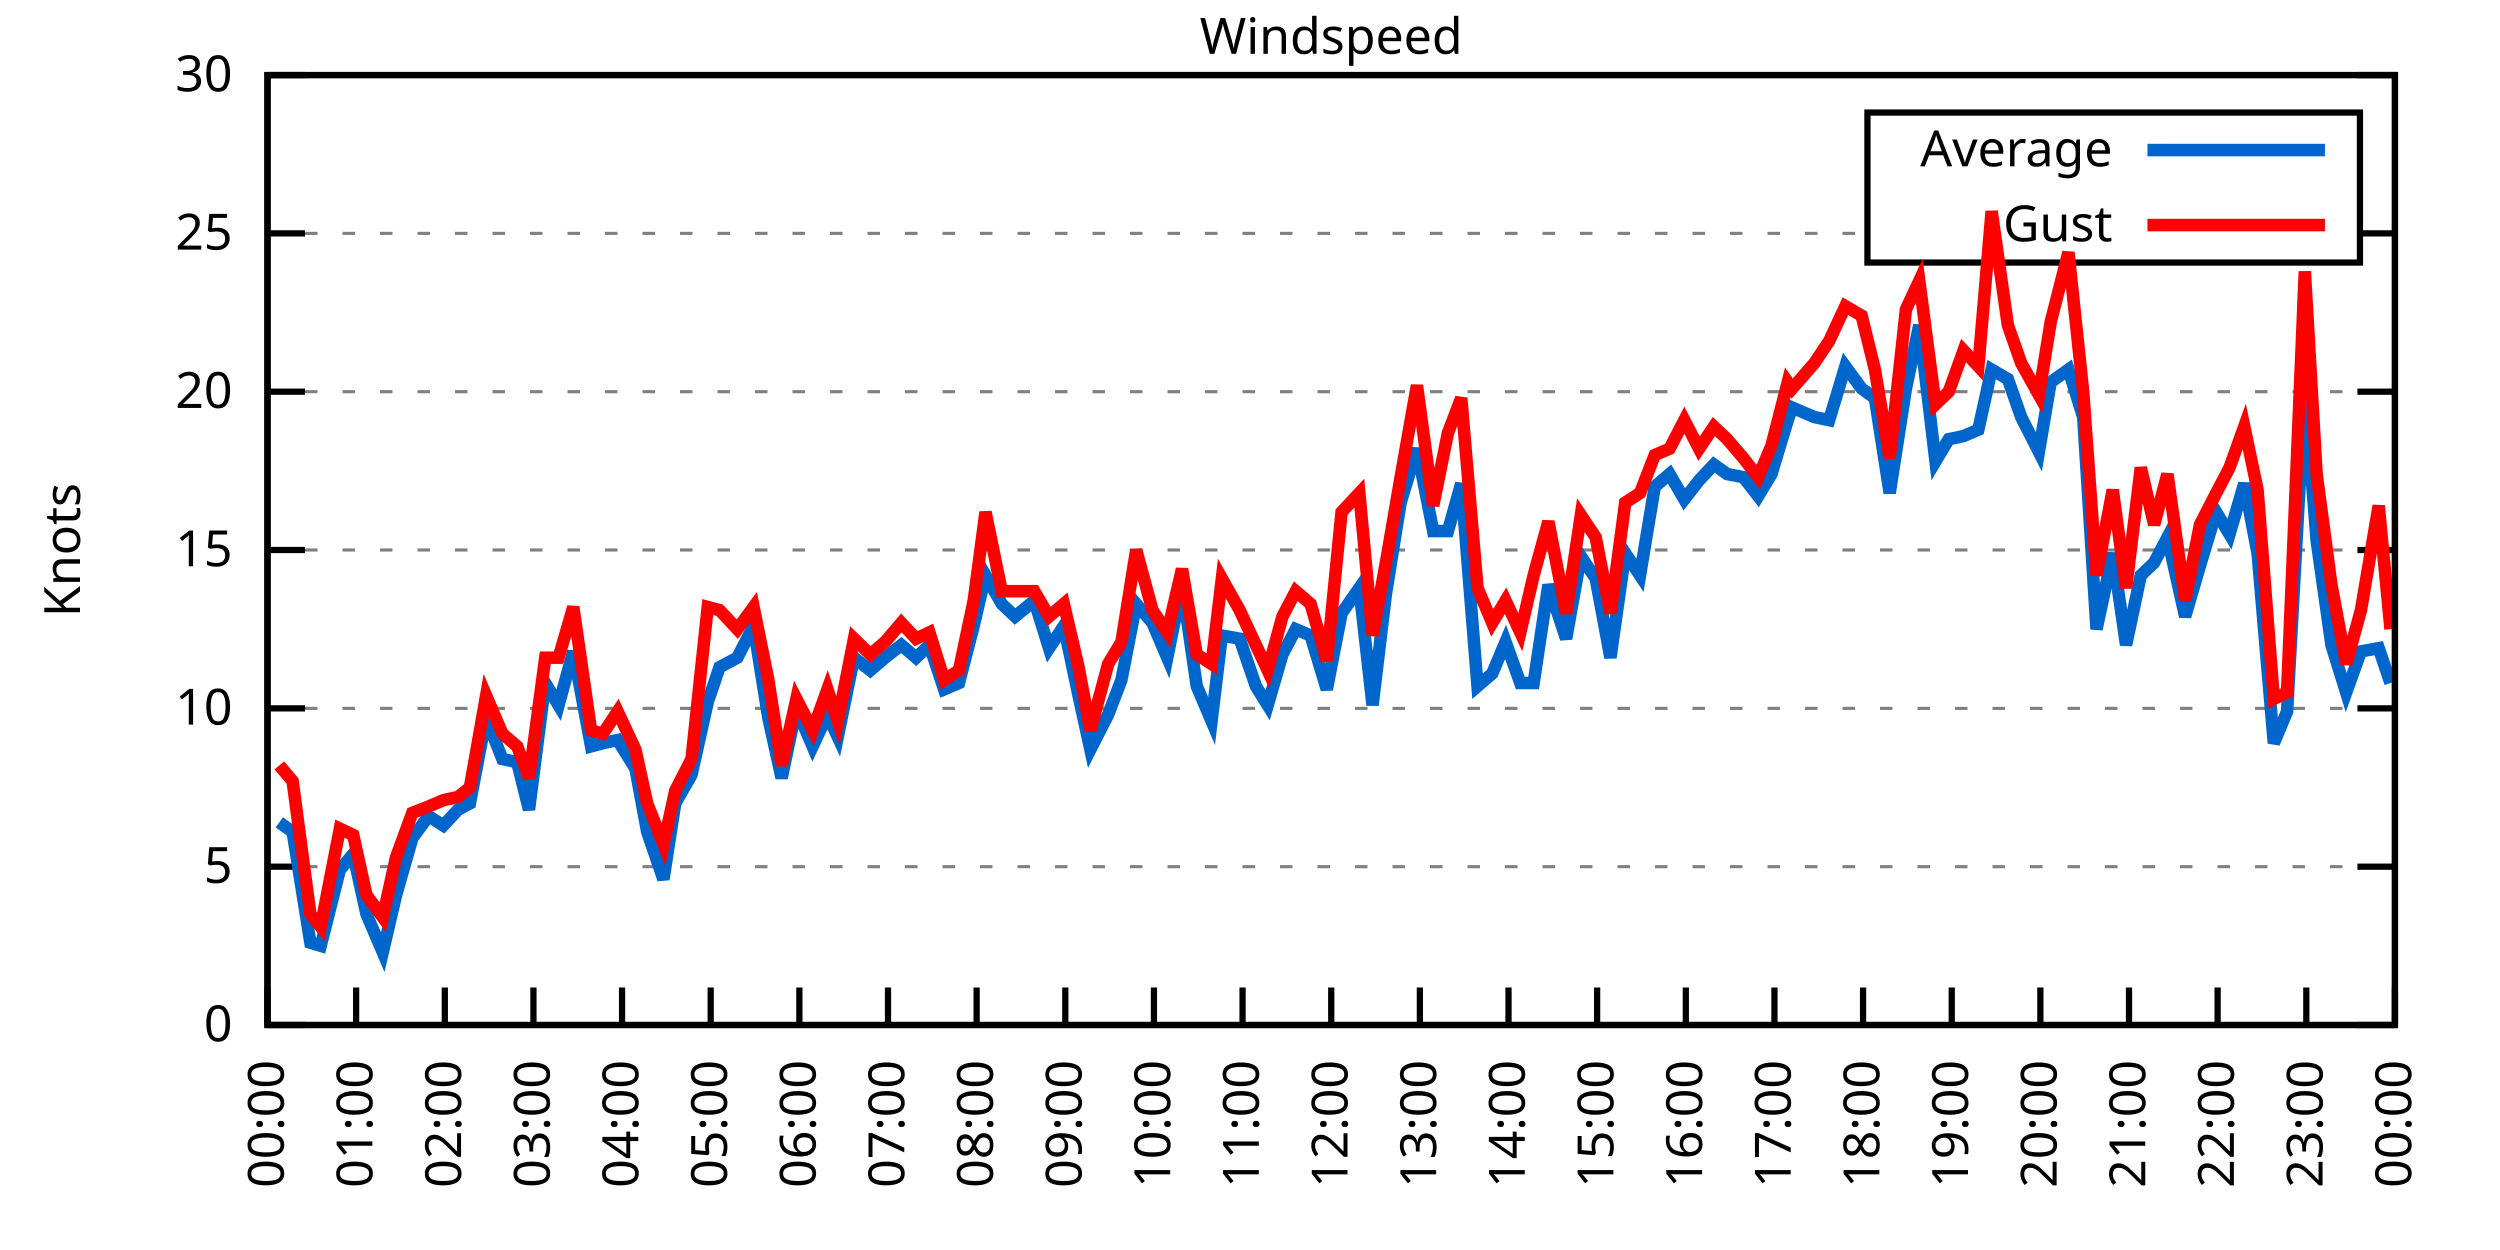
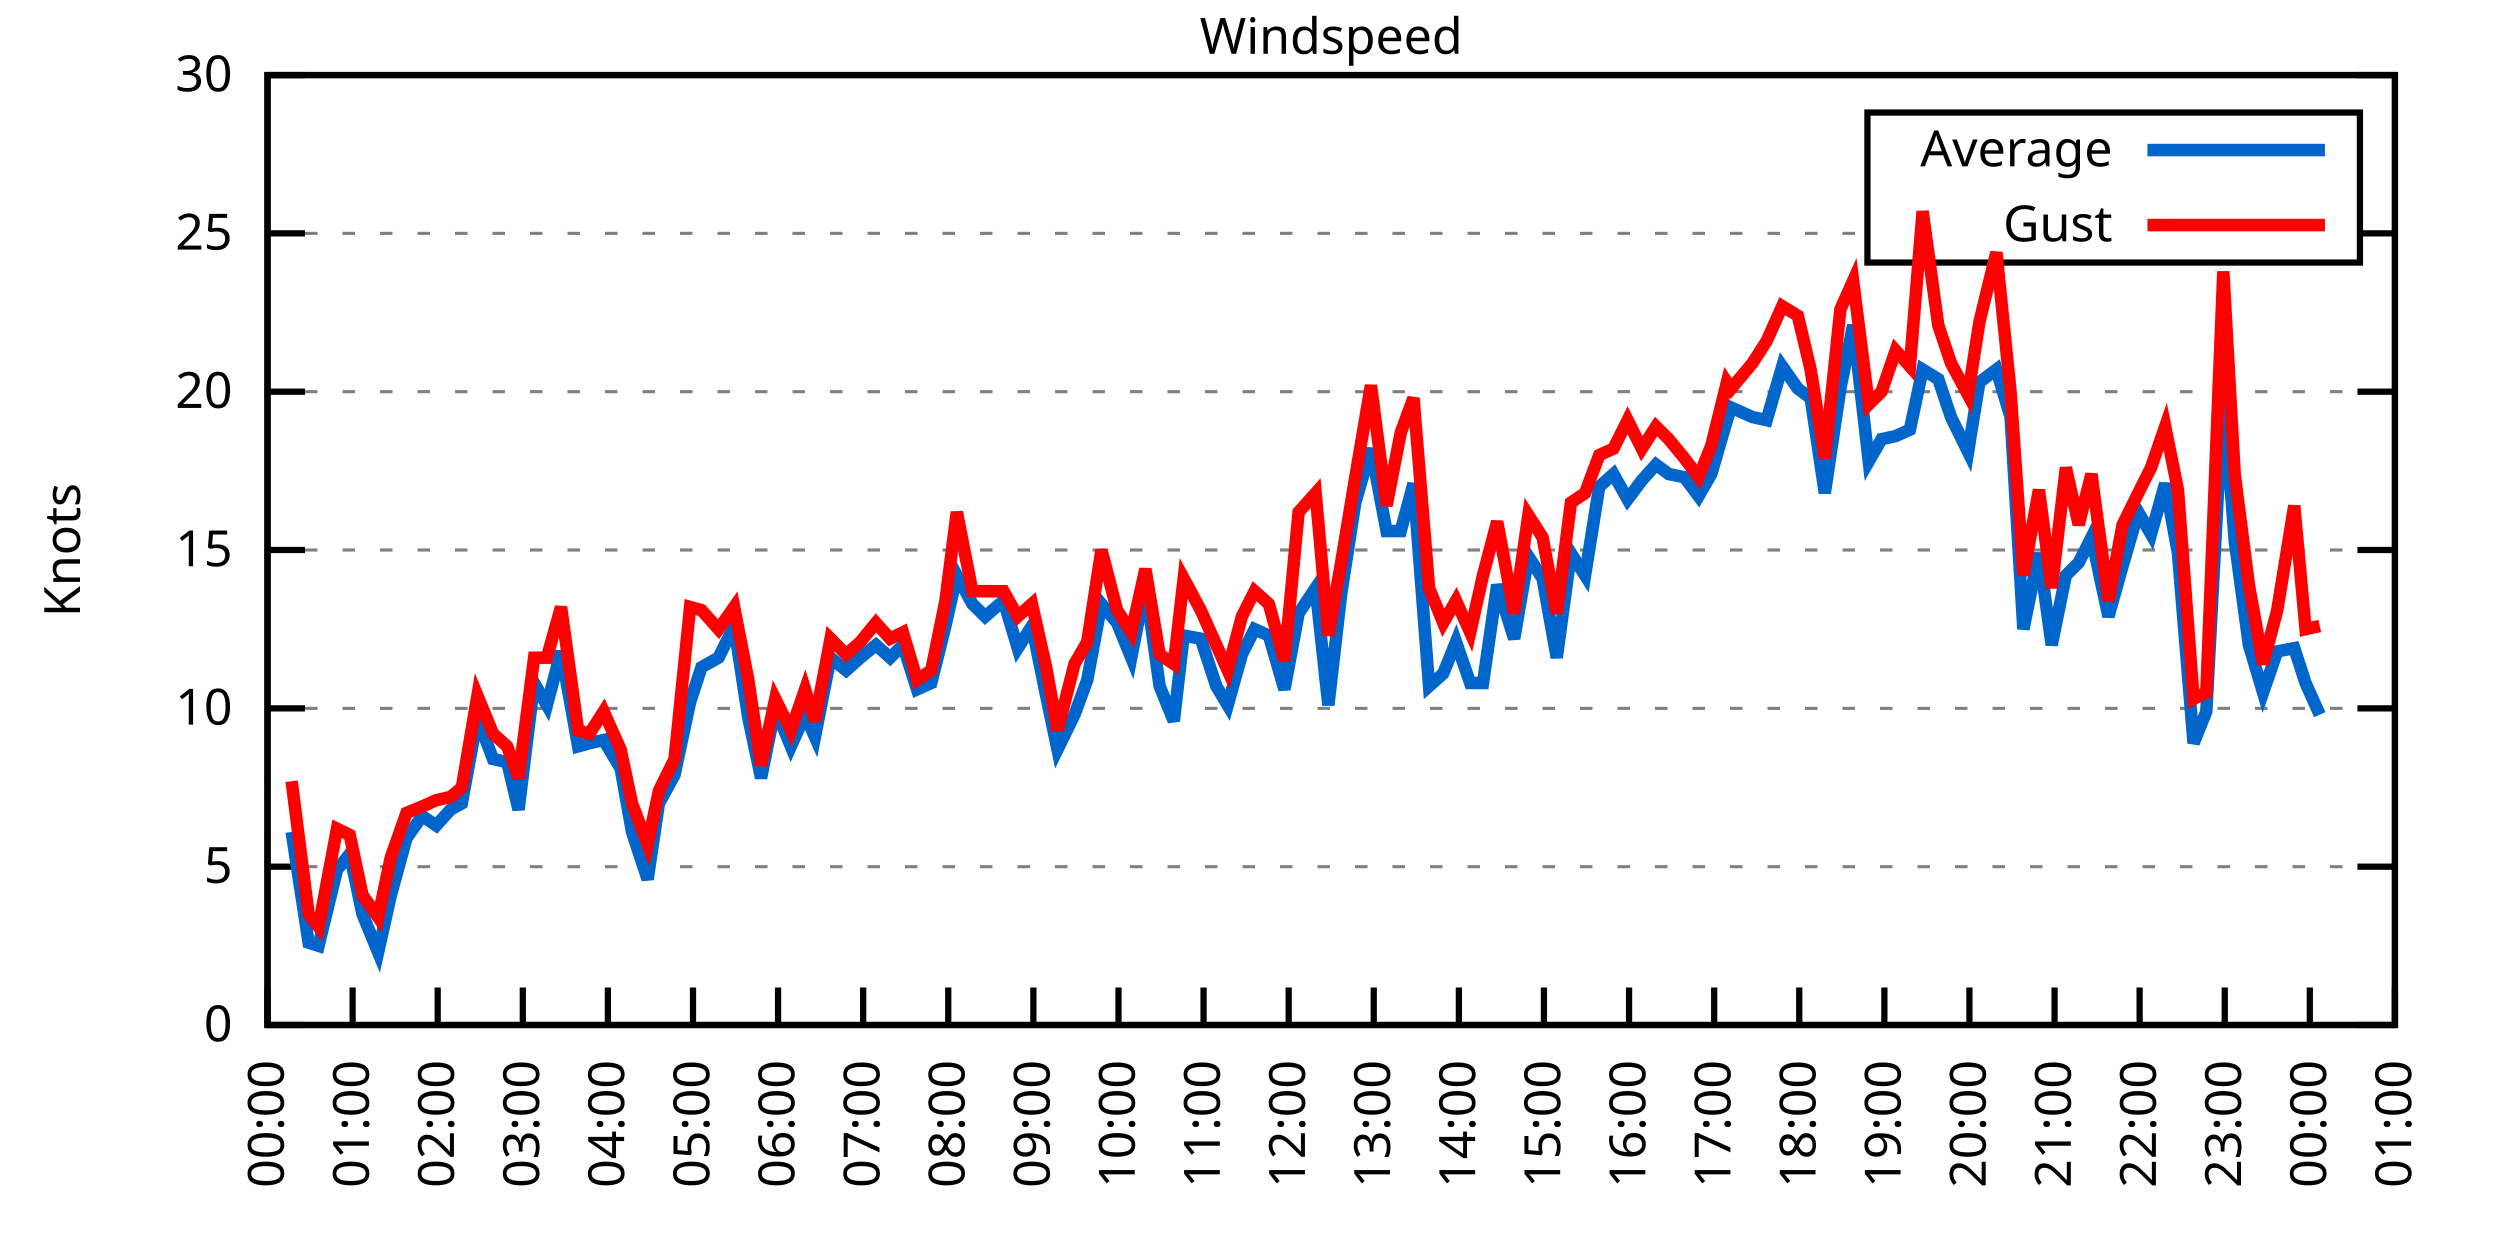
<svg xmlns="http://www.w3.org/2000/svg" xmlns:xlink="http://www.w3.org/1999/xlink" width="400" height="200" viewBox="0 0 400 200">
  <g id="gnuplot_canvas">
    <rect x="0" y="0" width="400" height="200" fill="none" />
    <defs>
      <circle id="gpDot" r="0.5" stroke-width="0.5" stroke="currentColor" />
      <path id="gpPt0" stroke-width="0.333" stroke="currentColor" d="M-1,0 h2 M0,-1 v2" />
      <path id="gpPt1" stroke-width="0.333" stroke="currentColor" d="M-1,-1 L1,1 M1,-1 L-1,1" />
      <path id="gpPt2" stroke-width="0.333" stroke="currentColor" d="M-1,0 L1,0 M0,-1 L0,1 M-1,-1 L1,1 M-1,1 L1,-1" />
      <rect id="gpPt3" stroke-width="0.333" stroke="currentColor" x="-1" y="-1" width="2" height="2" />
      <rect id="gpPt4" stroke-width="0.333" stroke="currentColor" fill="currentColor" x="-1" y="-1" width="2" height="2" />
      <circle id="gpPt5" stroke-width="0.333" stroke="currentColor" cx="0" cy="0" r="1" />
      <use xlink:href="#gpPt5" id="gpPt6" fill="currentColor" stroke="none" />
      <path id="gpPt7" stroke-width="0.333" stroke="currentColor" d="M0,-1.33 L-1.33,0.67 L1.33,0.67 z" />
      <use xlink:href="#gpPt7" id="gpPt8" fill="currentColor" stroke="none" />
      <use xlink:href="#gpPt7" id="gpPt9" stroke="currentColor" transform="rotate(180)" />
      <use xlink:href="#gpPt9" id="gpPt10" fill="currentColor" stroke="none" />
      <use xlink:href="#gpPt3" id="gpPt11" stroke="currentColor" transform="rotate(45)" />
      <use xlink:href="#gpPt11" id="gpPt12" fill="currentColor" stroke="none" />
      <path id="gpPt13" stroke-width="0.333" stroke="currentColor" d="M0,1.330 L1.265,0.411 L0.782,-1.067 L-0.782,-1.076 L-1.265,0.411 z" />
      <use xlink:href="#gpPt13" id="gpPt14" fill="currentColor" stroke="none" />
      <filter id="textbox" filterUnits="objectBoundingBox" x="0" y="0" height="1" width="1">
        <feFlood flood-color="white" flood-opacity="1" result="bgnd" />
        <feComposite in="SourceGraphic" in2="bgnd" operator="atop" />
      </filter>
      <filter id="greybox" filterUnits="objectBoundingBox" x="0" y="0" height="1" width="1">
        <feFlood flood-color="lightgrey" flood-opacity="1" result="grey" />
        <feComposite in="SourceGraphic" in2="grey" operator="atop" />
      </filter>
    </defs>
    <g fill="none" color="white" stroke="currentColor" stroke-width="1.00" stroke-linecap="butt" stroke-linejoin="miter">
</g>
    <g fill="none" color="black" stroke="currentColor" stroke-width="1.00" stroke-linecap="butt" stroke-linejoin="miter">
      <g stroke="none" shape-rendering="crispEdges">
        <polygon fill="rgb(255, 255, 255)" points="42.80,164.00 383.18,164.00 383.18,12.02 42.80,12.02 " />
      </g>
    </g>
    <g fill="none" color="black" stroke="currentColor" stroke-width="1.00" stroke-linecap="butt" stroke-linejoin="miter">
</g>
    <g fill="none" color="black" stroke="black" stroke-width="0.50" stroke-linecap="butt" stroke-linejoin="miter">
</g>
    <g fill="none" color="gray" stroke="currentColor" stroke-width="0.50" stroke-linecap="butt" stroke-linejoin="miter">
      <path stroke="gray" stroke-dasharray="2,4" class="gridline" d="M42.80,164.00 L383.19,164.00  " />
    </g>
    <g fill="none" color="gray" stroke="gray" stroke-width="1.00" stroke-linecap="butt" stroke-linejoin="miter">
</g>
    <g fill="none" color="black" stroke="currentColor" stroke-width="1.00" stroke-linecap="butt" stroke-linejoin="miter">
      <path stroke="black" d="M42.80,164.00 L48.80,164.00 M383.19,164.00 L377.19,164.00  " />
      <g transform="translate(37.20,166.60)" stroke="none" fill="black" font-family="Sans" font-size="8.00" text-anchor="end">
        <text>
          <tspan font-family="Sans"> 0</tspan>
        </text>
      </g>
    </g>
    <g fill="none" color="black" stroke="currentColor" stroke-width="1.00" stroke-linecap="butt" stroke-linejoin="miter">
</g>
    <g fill="none" color="black" stroke="black" stroke-width="0.50" stroke-linecap="butt" stroke-linejoin="miter">
</g>
    <g fill="none" color="gray" stroke="currentColor" stroke-width="0.50" stroke-linecap="butt" stroke-linejoin="miter">
      <path stroke="gray" stroke-dasharray="2,4" class="gridline" d="M42.80,138.67 L383.19,138.67  " />
    </g>
    <g fill="none" color="gray" stroke="gray" stroke-width="1.00" stroke-linecap="butt" stroke-linejoin="miter">
</g>
    <g fill="none" color="black" stroke="currentColor" stroke-width="1.00" stroke-linecap="butt" stroke-linejoin="miter">
      <path stroke="black" d="M42.80,138.67 L48.80,138.67 M383.19,138.67 L377.19,138.67  " />
      <g transform="translate(37.20,141.27)" stroke="none" fill="black" font-family="Sans" font-size="8.00" text-anchor="end">
        <text>
          <tspan font-family="Sans"> 5</tspan>
        </text>
      </g>
    </g>
    <g fill="none" color="black" stroke="currentColor" stroke-width="1.00" stroke-linecap="butt" stroke-linejoin="miter">
</g>
    <g fill="none" color="black" stroke="black" stroke-width="0.50" stroke-linecap="butt" stroke-linejoin="miter">
</g>
    <g fill="none" color="gray" stroke="currentColor" stroke-width="0.50" stroke-linecap="butt" stroke-linejoin="miter">
      <path stroke="gray" stroke-dasharray="2,4" class="gridline" d="M42.80,113.34 L383.19,113.34  " />
    </g>
    <g fill="none" color="gray" stroke="gray" stroke-width="1.00" stroke-linecap="butt" stroke-linejoin="miter">
</g>
    <g fill="none" color="black" stroke="currentColor" stroke-width="1.00" stroke-linecap="butt" stroke-linejoin="miter">
      <path stroke="black" d="M42.80,113.34 L48.80,113.34 M383.19,113.34 L377.19,113.34  " />
      <g transform="translate(37.20,115.94)" stroke="none" fill="black" font-family="Sans" font-size="8.00" text-anchor="end">
        <text>
          <tspan font-family="Sans"> 10</tspan>
        </text>
      </g>
    </g>
    <g fill="none" color="black" stroke="currentColor" stroke-width="1.00" stroke-linecap="butt" stroke-linejoin="miter">
</g>
    <g fill="none" color="black" stroke="black" stroke-width="0.50" stroke-linecap="butt" stroke-linejoin="miter">
</g>
    <g fill="none" color="gray" stroke="currentColor" stroke-width="0.50" stroke-linecap="butt" stroke-linejoin="miter">
      <path stroke="gray" stroke-dasharray="2,4" class="gridline" d="M42.80,88.00 L383.19,88.00  " />
    </g>
    <g fill="none" color="gray" stroke="gray" stroke-width="1.00" stroke-linecap="butt" stroke-linejoin="miter">
</g>
    <g fill="none" color="black" stroke="currentColor" stroke-width="1.00" stroke-linecap="butt" stroke-linejoin="miter">
      <path stroke="black" d="M42.80,88.00 L48.80,88.00 M383.19,88.00 L377.19,88.00  " />
      <g transform="translate(37.20,90.60)" stroke="none" fill="black" font-family="Sans" font-size="8.00" text-anchor="end">
        <text>
          <tspan font-family="Sans"> 15</tspan>
        </text>
      </g>
    </g>
    <g fill="none" color="black" stroke="currentColor" stroke-width="1.00" stroke-linecap="butt" stroke-linejoin="miter">
</g>
    <g fill="none" color="black" stroke="black" stroke-width="0.50" stroke-linecap="butt" stroke-linejoin="miter">
</g>
    <g fill="none" color="gray" stroke="currentColor" stroke-width="0.50" stroke-linecap="butt" stroke-linejoin="miter">
      <path stroke="gray" stroke-dasharray="2,4" class="gridline" d="M42.80,62.67 L383.19,62.67  " />
    </g>
    <g fill="none" color="gray" stroke="gray" stroke-width="1.00" stroke-linecap="butt" stroke-linejoin="miter">
</g>
    <g fill="none" color="black" stroke="currentColor" stroke-width="1.00" stroke-linecap="butt" stroke-linejoin="miter">
      <path stroke="black" d="M42.80,62.67 L48.80,62.67 M383.19,62.67 L377.19,62.67  " />
      <g transform="translate(37.20,65.27)" stroke="none" fill="black" font-family="Sans" font-size="8.00" text-anchor="end">
        <text>
          <tspan font-family="Sans"> 20</tspan>
        </text>
      </g>
    </g>
    <g fill="none" color="black" stroke="currentColor" stroke-width="1.00" stroke-linecap="butt" stroke-linejoin="miter">
</g>
    <g fill="none" color="black" stroke="black" stroke-width="0.50" stroke-linecap="butt" stroke-linejoin="miter">
</g>
    <g fill="none" color="gray" stroke="currentColor" stroke-width="0.50" stroke-linecap="butt" stroke-linejoin="miter">
      <path stroke="gray" stroke-dasharray="2,4" class="gridline" d="M42.80,37.34 L298.79,37.34 M377.59,37.34 L383.19,37.34  " />
    </g>
    <g fill="none" color="gray" stroke="gray" stroke-width="1.00" stroke-linecap="butt" stroke-linejoin="miter">
</g>
    <g fill="none" color="black" stroke="currentColor" stroke-width="1.00" stroke-linecap="butt" stroke-linejoin="miter">
      <path stroke="black" d="M42.80,37.34 L48.80,37.34 M383.19,37.34 L377.19,37.34  " />
      <g transform="translate(37.20,39.94)" stroke="none" fill="black" font-family="Sans" font-size="8.00" text-anchor="end">
        <text>
          <tspan font-family="Sans"> 25</tspan>
        </text>
      </g>
    </g>
    <g fill="none" color="black" stroke="currentColor" stroke-width="1.00" stroke-linecap="butt" stroke-linejoin="miter">
</g>
    <g fill="none" color="black" stroke="black" stroke-width="0.50" stroke-linecap="butt" stroke-linejoin="miter">
</g>
    <g fill="none" color="gray" stroke="currentColor" stroke-width="0.50" stroke-linecap="butt" stroke-linejoin="miter">
      <path stroke="gray" stroke-dasharray="2,4" class="gridline" d="M42.80,12.01 L383.19,12.01  " />
    </g>
    <g fill="none" color="gray" stroke="gray" stroke-width="1.00" stroke-linecap="butt" stroke-linejoin="miter">
</g>
    <g fill="none" color="black" stroke="currentColor" stroke-width="1.00" stroke-linecap="butt" stroke-linejoin="miter">
      <path stroke="black" d="M42.80,12.01 L48.80,12.01 M383.19,12.01 L377.19,12.01  " />
      <g transform="translate(37.20,14.61)" stroke="none" fill="black" font-family="Sans" font-size="8.00" text-anchor="end">
        <text>
          <tspan font-family="Sans"> 30</tspan>
        </text>
      </g>
    </g>
    <g fill="none" color="black" stroke="currentColor" stroke-width="1.00" stroke-linecap="butt" stroke-linejoin="miter">
      <path stroke="black" d="M42.80,164.00 L42.80,158.00  " />
      <g transform="translate(45.40,169.60) rotate(270.00)" stroke="none" fill="black" font-family="Sans" font-size="8.00" text-anchor="end">
        <text>
          <tspan font-family="Sans">00:00</tspan>
        </text>
      </g>
    </g>
    <g fill="none" color="black" stroke="currentColor" stroke-width="1.00" stroke-linecap="butt" stroke-linejoin="miter">
-       <path stroke="black" d="M56.98,164.00 L56.98,158.00  " />
-       <g transform="translate(59.58,169.60) rotate(270.00)" stroke="none" fill="black" font-family="Sans" font-size="8.00" text-anchor="end">
+       <path stroke="black" d="M56.42,164.00 L56.42,158.00  " />
+       <g transform="translate(59.02,169.60) rotate(270.00)" stroke="none" fill="black" font-family="Sans" font-size="8.00" text-anchor="end">
        <text>
          <tspan font-family="Sans">01:00</tspan>
        </text>
      </g>
    </g>
    <g fill="none" color="black" stroke="currentColor" stroke-width="1.00" stroke-linecap="butt" stroke-linejoin="miter">
-       <path stroke="black" d="M71.17,164.00 L71.17,158.00  " />
-       <g transform="translate(73.77,169.60) rotate(270.00)" stroke="none" fill="black" font-family="Sans" font-size="8.00" text-anchor="end">
+       <path stroke="black" d="M70.03,164.00 L70.03,158.00  " />
+       <g transform="translate(72.63,169.60) rotate(270.00)" stroke="none" fill="black" font-family="Sans" font-size="8.00" text-anchor="end">
        <text>
          <tspan font-family="Sans">02:00</tspan>
        </text>
      </g>
    </g>
    <g fill="none" color="black" stroke="currentColor" stroke-width="1.00" stroke-linecap="butt" stroke-linejoin="miter">
-       <path stroke="black" d="M85.35,164.00 L85.35,158.00  " />
-       <g transform="translate(87.95,169.60) rotate(270.00)" stroke="none" fill="black" font-family="Sans" font-size="8.00" text-anchor="end">
+       <path stroke="black" d="M83.65,164.00 L83.65,158.00  " />
+       <g transform="translate(86.25,169.60) rotate(270.00)" stroke="none" fill="black" font-family="Sans" font-size="8.00" text-anchor="end">
        <text>
          <tspan font-family="Sans">03:00</tspan>
        </text>
      </g>
    </g>
    <g fill="none" color="black" stroke="currentColor" stroke-width="1.00" stroke-linecap="butt" stroke-linejoin="miter">
-       <path stroke="black" d="M99.53,164.00 L99.53,158.00  " />
-       <g transform="translate(102.13,169.60) rotate(270.00)" stroke="none" fill="black" font-family="Sans" font-size="8.00" text-anchor="end">
+       <path stroke="black" d="M97.26,164.00 L97.26,158.00  " />
+       <g transform="translate(99.86,169.60) rotate(270.00)" stroke="none" fill="black" font-family="Sans" font-size="8.00" text-anchor="end">
        <text>
          <tspan font-family="Sans">04:00</tspan>
        </text>
      </g>
    </g>
    <g fill="none" color="black" stroke="currentColor" stroke-width="1.00" stroke-linecap="butt" stroke-linejoin="miter">
-       <path stroke="black" d="M113.71,164.00 L113.71,158.00  " />
-       <g transform="translate(116.31,169.60) rotate(270.00)" stroke="none" fill="black" font-family="Sans" font-size="8.00" text-anchor="end">
+       <path stroke="black" d="M110.88,164.00 L110.88,158.00  " />
+       <g transform="translate(113.48,169.60) rotate(270.00)" stroke="none" fill="black" font-family="Sans" font-size="8.00" text-anchor="end">
        <text>
          <tspan font-family="Sans">05:00</tspan>
        </text>
      </g>
    </g>
    <g fill="none" color="black" stroke="currentColor" stroke-width="1.00" stroke-linecap="butt" stroke-linejoin="miter">
-       <path stroke="black" d="M127.90,164.00 L127.90,158.00  " />
-       <g transform="translate(130.50,169.60) rotate(270.00)" stroke="none" fill="black" font-family="Sans" font-size="8.00" text-anchor="end">
+       <path stroke="black" d="M124.49,164.00 L124.49,158.00  " />
+       <g transform="translate(127.09,169.60) rotate(270.00)" stroke="none" fill="black" font-family="Sans" font-size="8.00" text-anchor="end">
        <text>
          <tspan font-family="Sans">06:00</tspan>
        </text>
      </g>
    </g>
    <g fill="none" color="black" stroke="currentColor" stroke-width="1.00" stroke-linecap="butt" stroke-linejoin="miter">
-       <path stroke="black" d="M142.08,164.00 L142.08,158.00  " />
-       <g transform="translate(144.68,169.60) rotate(270.00)" stroke="none" fill="black" font-family="Sans" font-size="8.00" text-anchor="end">
+       <path stroke="black" d="M138.11,164.00 L138.11,158.00  " />
+       <g transform="translate(140.71,169.60) rotate(270.00)" stroke="none" fill="black" font-family="Sans" font-size="8.00" text-anchor="end">
        <text>
          <tspan font-family="Sans">07:00</tspan>
        </text>
      </g>
    </g>
    <g fill="none" color="black" stroke="currentColor" stroke-width="1.00" stroke-linecap="butt" stroke-linejoin="miter">
-       <path stroke="black" d="M156.26,164.00 L156.26,158.00  " />
-       <g transform="translate(158.86,169.60) rotate(270.00)" stroke="none" fill="black" font-family="Sans" font-size="8.00" text-anchor="end">
+       <path stroke="black" d="M151.72,164.00 L151.72,158.00  " />
+       <g transform="translate(154.32,169.60) rotate(270.00)" stroke="none" fill="black" font-family="Sans" font-size="8.00" text-anchor="end">
        <text>
          <tspan font-family="Sans">08:00</tspan>
        </text>
      </g>
    </g>
    <g fill="none" color="black" stroke="currentColor" stroke-width="1.00" stroke-linecap="butt" stroke-linejoin="miter">
-       <path stroke="black" d="M170.45,164.00 L170.45,158.00  " />
-       <g transform="translate(173.05,169.60) rotate(270.00)" stroke="none" fill="black" font-family="Sans" font-size="8.00" text-anchor="end">
+       <path stroke="black" d="M165.34,164.00 L165.34,158.00  " />
+       <g transform="translate(167.94,169.60) rotate(270.00)" stroke="none" fill="black" font-family="Sans" font-size="8.00" text-anchor="end">
        <text>
          <tspan font-family="Sans">09:00</tspan>
        </text>
      </g>
    </g>
    <g fill="none" color="black" stroke="currentColor" stroke-width="1.00" stroke-linecap="butt" stroke-linejoin="miter">
-       <path stroke="black" d="M184.63,164.00 L184.63,158.00  " />
-       <g transform="translate(187.23,169.60) rotate(270.00)" stroke="none" fill="black" font-family="Sans" font-size="8.00" text-anchor="end">
+       <path stroke="black" d="M178.96,164.00 L178.96,158.00  " />
+       <g transform="translate(181.56,169.60) rotate(270.00)" stroke="none" fill="black" font-family="Sans" font-size="8.00" text-anchor="end">
        <text>
          <tspan font-family="Sans">10:00</tspan>
        </text>
      </g>
    </g>
    <g fill="none" color="black" stroke="currentColor" stroke-width="1.00" stroke-linecap="butt" stroke-linejoin="miter">
-       <path stroke="black" d="M198.81,164.00 L198.81,158.00  " />
-       <g transform="translate(201.41,169.60) rotate(270.00)" stroke="none" fill="black" font-family="Sans" font-size="8.00" text-anchor="end">
+       <path stroke="black" d="M192.57,164.00 L192.57,158.00  " />
+       <g transform="translate(195.17,169.60) rotate(270.00)" stroke="none" fill="black" font-family="Sans" font-size="8.00" text-anchor="end">
        <text>
          <tspan font-family="Sans">11:00</tspan>
        </text>
      </g>
    </g>
    <g fill="none" color="black" stroke="currentColor" stroke-width="1.00" stroke-linecap="butt" stroke-linejoin="miter">
-       <path stroke="black" d="M213.00,164.00 L213.00,158.00  " />
-       <g transform="translate(215.60,169.60) rotate(270.00)" stroke="none" fill="black" font-family="Sans" font-size="8.00" text-anchor="end">
+       <path stroke="black" d="M206.19,164.00 L206.19,158.00  " />
+       <g transform="translate(208.79,169.60) rotate(270.00)" stroke="none" fill="black" font-family="Sans" font-size="8.00" text-anchor="end">
        <text>
          <tspan font-family="Sans">12:00</tspan>
        </text>
      </g>
    </g>
    <g fill="none" color="black" stroke="currentColor" stroke-width="1.00" stroke-linecap="butt" stroke-linejoin="miter">
-       <path stroke="black" d="M227.18,164.00 L227.18,158.00  " />
-       <g transform="translate(229.78,169.60) rotate(270.00)" stroke="none" fill="black" font-family="Sans" font-size="8.00" text-anchor="end">
+       <path stroke="black" d="M219.80,164.00 L219.80,158.00  " />
+       <g transform="translate(222.40,169.60) rotate(270.00)" stroke="none" fill="black" font-family="Sans" font-size="8.00" text-anchor="end">
        <text>
          <tspan font-family="Sans">13:00</tspan>
        </text>
      </g>
    </g>
    <g fill="none" color="black" stroke="currentColor" stroke-width="1.00" stroke-linecap="butt" stroke-linejoin="miter">
-       <path stroke="black" d="M241.36,164.00 L241.36,158.00  " />
-       <g transform="translate(243.96,169.60) rotate(270.00)" stroke="none" fill="black" font-family="Sans" font-size="8.00" text-anchor="end">
+       <path stroke="black" d="M233.42,164.00 L233.42,158.00  " />
+       <g transform="translate(236.02,169.60) rotate(270.00)" stroke="none" fill="black" font-family="Sans" font-size="8.00" text-anchor="end">
        <text>
          <tspan font-family="Sans">14:00</tspan>
        </text>
      </g>
    </g>
    <g fill="none" color="black" stroke="currentColor" stroke-width="1.00" stroke-linecap="butt" stroke-linejoin="miter">
-       <path stroke="black" d="M255.54,164.00 L255.54,158.00  " />
-       <g transform="translate(258.14,169.60) rotate(270.00)" stroke="none" fill="black" font-family="Sans" font-size="8.00" text-anchor="end">
+       <path stroke="black" d="M247.03,164.00 L247.03,158.00  " />
+       <g transform="translate(249.63,169.60) rotate(270.00)" stroke="none" fill="black" font-family="Sans" font-size="8.00" text-anchor="end">
        <text>
          <tspan font-family="Sans">15:00</tspan>
        </text>
      </g>
    </g>
    <g fill="none" color="black" stroke="currentColor" stroke-width="1.00" stroke-linecap="butt" stroke-linejoin="miter">
-       <path stroke="black" d="M269.73,164.00 L269.73,158.00  " />
-       <g transform="translate(272.33,169.60) rotate(270.00)" stroke="none" fill="black" font-family="Sans" font-size="8.00" text-anchor="end">
+       <path stroke="black" d="M260.65,164.00 L260.65,158.00  " />
+       <g transform="translate(263.25,169.60) rotate(270.00)" stroke="none" fill="black" font-family="Sans" font-size="8.00" text-anchor="end">
        <text>
          <tspan font-family="Sans">16:00</tspan>
        </text>
      </g>
    </g>
    <g fill="none" color="black" stroke="currentColor" stroke-width="1.00" stroke-linecap="butt" stroke-linejoin="miter">
-       <path stroke="black" d="M283.91,164.00 L283.91,158.00  " />
-       <g transform="translate(286.51,169.60) rotate(270.00)" stroke="none" fill="black" font-family="Sans" font-size="8.00" text-anchor="end">
+       <path stroke="black" d="M274.27,164.00 L274.27,158.00  " />
+       <g transform="translate(276.87,169.60) rotate(270.00)" stroke="none" fill="black" font-family="Sans" font-size="8.00" text-anchor="end">
        <text>
          <tspan font-family="Sans">17:00</tspan>
        </text>
      </g>
    </g>
    <g fill="none" color="black" stroke="currentColor" stroke-width="1.00" stroke-linecap="butt" stroke-linejoin="miter">
-       <path stroke="black" d="M298.09,164.00 L298.09,158.00  " />
-       <g transform="translate(300.69,169.60) rotate(270.00)" stroke="none" fill="black" font-family="Sans" font-size="8.00" text-anchor="end">
+       <path stroke="black" d="M287.88,164.00 L287.88,158.00  " />
+       <g transform="translate(290.48,169.60) rotate(270.00)" stroke="none" fill="black" font-family="Sans" font-size="8.00" text-anchor="end">
        <text>
          <tspan font-family="Sans">18:00</tspan>
        </text>
      </g>
    </g>
    <g fill="none" color="black" stroke="currentColor" stroke-width="1.00" stroke-linecap="butt" stroke-linejoin="miter">
-       <path stroke="black" d="M312.28,164.00 L312.28,158.00  " />
-       <g transform="translate(314.88,169.60) rotate(270.00)" stroke="none" fill="black" font-family="Sans" font-size="8.00" text-anchor="end">
+       <path stroke="black" d="M301.50,164.00 L301.50,158.00  " />
+       <g transform="translate(304.10,169.60) rotate(270.00)" stroke="none" fill="black" font-family="Sans" font-size="8.00" text-anchor="end">
        <text>
          <tspan font-family="Sans">19:00</tspan>
        </text>
      </g>
    </g>
    <g fill="none" color="black" stroke="currentColor" stroke-width="1.00" stroke-linecap="butt" stroke-linejoin="miter">
-       <path stroke="black" d="M326.46,164.00 L326.46,158.00  " />
-       <g transform="translate(329.06,169.60) rotate(270.00)" stroke="none" fill="black" font-family="Sans" font-size="8.00" text-anchor="end">
+       <path stroke="black" d="M315.11,164.00 L315.11,158.00  " />
+       <g transform="translate(317.71,169.60) rotate(270.00)" stroke="none" fill="black" font-family="Sans" font-size="8.00" text-anchor="end">
        <text>
          <tspan font-family="Sans">20:00</tspan>
        </text>
      </g>
    </g>
    <g fill="none" color="black" stroke="currentColor" stroke-width="1.00" stroke-linecap="butt" stroke-linejoin="miter">
-       <path stroke="black" d="M340.64,164.00 L340.64,158.00  " />
-       <g transform="translate(343.24,169.60) rotate(270.00)" stroke="none" fill="black" font-family="Sans" font-size="8.00" text-anchor="end">
+       <path stroke="black" d="M328.73,164.00 L328.73,158.00  " />
+       <g transform="translate(331.33,169.60) rotate(270.00)" stroke="none" fill="black" font-family="Sans" font-size="8.00" text-anchor="end">
        <text>
          <tspan font-family="Sans">21:00</tspan>
        </text>
      </g>
    </g>
    <g fill="none" color="black" stroke="currentColor" stroke-width="1.00" stroke-linecap="butt" stroke-linejoin="miter">
-       <path stroke="black" d="M354.82,164.00 L354.82,158.00  " />
-       <g transform="translate(357.42,169.60) rotate(270.00)" stroke="none" fill="black" font-family="Sans" font-size="8.00" text-anchor="end">
+       <path stroke="black" d="M342.34,164.00 L342.34,158.00  " />
+       <g transform="translate(344.94,169.60) rotate(270.00)" stroke="none" fill="black" font-family="Sans" font-size="8.00" text-anchor="end">
        <text>
          <tspan font-family="Sans">22:00</tspan>
        </text>
      </g>
    </g>
    <g fill="none" color="black" stroke="currentColor" stroke-width="1.00" stroke-linecap="butt" stroke-linejoin="miter">
-       <path stroke="black" d="M369.01,164.00 L369.01,158.00  " />
-       <g transform="translate(371.61,169.60) rotate(270.00)" stroke="none" fill="black" font-family="Sans" font-size="8.00" text-anchor="end">
+       <path stroke="black" d="M355.96,164.00 L355.96,158.00  " />
+       <g transform="translate(358.56,169.60) rotate(270.00)" stroke="none" fill="black" font-family="Sans" font-size="8.00" text-anchor="end">
        <text>
          <tspan font-family="Sans">23:00</tspan>
+         </text>
+       </g>
+     </g>
+     <g fill="none" color="black" stroke="currentColor" stroke-width="1.00" stroke-linecap="butt" stroke-linejoin="miter">
+       <path stroke="black" d="M369.57,164.00 L369.57,158.00  " />
+       <g transform="translate(372.17,169.60) rotate(270.00)" stroke="none" fill="black" font-family="Sans" font-size="8.00" text-anchor="end">
+         <text>
+           <tspan font-family="Sans">00:00</tspan>
        </text>
      </g>
    </g>
    <g fill="none" color="black" stroke="currentColor" stroke-width="1.00" stroke-linecap="butt" stroke-linejoin="miter">
      <path stroke="black" d="M383.19,164.00 L383.19,158.00  " />
      <g transform="translate(385.79,169.60) rotate(270.00)" stroke="none" fill="black" font-family="Sans" font-size="8.00" text-anchor="end">
        <text>
-           <tspan font-family="Sans">00:00</tspan>
+           <tspan font-family="Sans">01:00</tspan>
        </text>
      </g>
    </g>
    <g fill="none" color="black" stroke="currentColor" stroke-width="1.00" stroke-linecap="butt" stroke-linejoin="miter">
</g>
    <g fill="none" color="black" stroke="currentColor" stroke-width="1.00" stroke-linecap="butt" stroke-linejoin="miter">
      <path stroke="black" d="M42.80,12.01 L42.80,164.00 L383.19,164.00 L383.19,12.01 L42.80,12.01 Z  " />
    </g>
    <g fill="none" color="black" stroke="currentColor" stroke-width="1.00" stroke-linecap="butt" stroke-linejoin="miter">
</g>
    <g fill="none" color="black" stroke="currentColor" stroke-width="1.00" stroke-linecap="butt" stroke-linejoin="miter">
      <path stroke="black" d="M298.79,42.01 L298.79,18.01 L377.59,18.01 L377.59,42.01 L298.79,42.01 Z  " />
    </g>
    <g id="Windspeed_plot_1">
      <g fill="none" color="white" stroke="black" stroke-width="2.00" stroke-linecap="butt" stroke-linejoin="miter">
</g>
      <g fill="none" color="black" stroke="currentColor" stroke-width="2.00" stroke-linecap="butt" stroke-linejoin="miter">
        <g transform="translate(337.99,26.61)" stroke="none" fill="black" font-family="Sans" font-size="8.00" text-anchor="end">
          <text>
            <tspan font-family="Sans">Average</tspan>
          </text>
        </g>
      </g>
      <g fill="none" color="black" stroke="currentColor" stroke-width="2.00" stroke-linecap="butt" stroke-linejoin="miter">
-         <path stroke="rgb(  0, 102, 204)" d="M343.59,24.01 L371.99,24.01 M44.69,131.58 L46.82,133.10 L49.66,150.83 L51.31,151.33 L54.38,139.17 L56.51,136.64   L58.64,146.27 L61.24,152.35 L63.37,143.23 L65.97,134.11 L68.57,130.56 L70.93,132.08 L73.29,129.55 L75.18,128.54   L77.78,114.86 L80.38,121.44 L82.75,121.95 L84.64,129.55 L87.24,109.28 L89.37,112.83 L91.73,104.22 L94.57,119.42   L96.46,118.91 L98.82,118.40 L101.66,122.96 L103.55,133.10 L106.15,140.69 L108.04,128.54 L110.64,123.98 L113.24,112.32   L115.13,106.75 L117.97,105.23 L120.57,100.16 L122.93,114.86 L125.06,124.48 L127.42,113.34 L130.02,119.42 L132.39,114.35   L134.04,117.90 L136.64,105.23 L139.24,107.26 L141.61,105.23 L144.21,103.20 L146.57,105.23 L148.70,103.20 L151.06,110.30   L153.43,109.28 L155.79,100.16 L157.68,92.06 L160.28,96.62 L162.41,98.64 L165.48,96.11 L167.85,103.71 L170.21,100.16   L172.57,111.31 L174.46,119.92 L177.30,114.35 L179.43,108.78 L181.79,96.62 L184.39,99.66 L186.76,105.23 L189.12,93.58   L191.48,109.79 L193.85,115.36 L195.50,101.68 L198.34,102.19 L200.94,109.79 L202.83,112.83 L205.19,104.72 L207.32,100.67   L209.69,101.68 L212.29,110.30 L214.65,98.14 L217.49,94.08 L219.61,112.83 L221.74,95.10 L224.10,80.41 L226.71,71.79   L229.31,84.97 L231.67,84.97 L233.80,77.37 L236.40,109.79 L238.76,107.76 L240.89,102.70 L243.25,109.28 L245.38,109.28   L247.74,93.58 L250.58,102.19 L252.94,89.02 L255.31,92.56 L257.67,105.23 L260.04,88.51 L262.40,92.06 L264.76,77.87   L267.13,75.85 L269.49,79.90 L271.85,76.86 L274.22,74.33 L276.35,75.85 L278.95,76.35 L281.31,79.39 L283.44,75.85   L286.04,67.23 L286.75,65.21 L290.29,66.73 L292.66,67.23 L295.26,58.62 L297.86,62.17 L299.98,63.69 L302.35,78.89   L304.95,62.17 L307.08,52.03 L309.68,73.82 L311.80,70.27 L314.17,69.77 L316.53,68.75 L318.66,59.13 L321.26,60.65   L323.39,66.73 L326.22,72.30 L328.11,61.15 L330.95,59.13 L333.31,66.73 L335.44,100.67 L338.04,88.51 L340.17,103.20   L342.53,92.06 L344.66,90.03 L346.79,85.98 L349.62,98.64 L351.99,90.54 L354.59,81.93 L356.72,85.47 L359.08,77.37   L361.21,88.51 L363.81,118.91 L365.93,113.84 L368.77,62.67 L370.66,86.49 L373.03,103.20 L375.39,110.80 L377.75,104.22   L380.59,103.71 L382.48,109.28  " />
+         <path stroke="rgb(  0, 102, 204)" d="M343.59,24.01 L371.99,24.01 M46.66,133.10 L49.38,150.83 L50.97,151.33 L53.92,139.17 L55.96,136.64 L58.00,146.27   L60.50,152.35 L62.54,143.23 L65.04,134.11 L67.54,130.56 L69.80,132.08 L72.07,129.55 L73.89,128.54 L76.39,114.86   L78.88,121.44 L81.15,121.95 L82.97,129.55 L85.46,109.28 L87.50,112.83 L89.77,104.22 L92.50,119.42 L94.31,118.91   L96.58,118.40 L99.30,122.96 L101.12,133.10 L103.62,140.69 L105.43,128.54 L107.93,123.98 L110.42,112.32 L112.24,106.75   L114.96,105.23 L117.46,100.16 L119.73,114.86 L121.77,124.48 L124.04,113.34 L126.54,119.42 L128.81,114.35 L130.39,117.90   L132.89,105.23 L135.39,107.26 L137.66,105.23 L140.15,103.20 L142.42,105.23 L144.46,103.20 L146.73,110.30 L149.00,109.28   L151.27,100.16 L153.09,92.06 L155.58,96.62 L157.62,98.64 L160.57,96.11 L162.84,103.71 L165.11,100.16 L167.38,111.31   L169.20,119.92 L171.92,114.35 L173.96,108.78 L176.23,96.62 L178.73,99.66 L181.00,105.23 L183.27,93.58 L185.54,109.79   L187.81,115.36 L189.39,101.68 L192.12,102.19 L194.61,109.79 L196.43,112.83 L198.70,104.72 L200.74,100.67 L203.01,101.68   L205.51,110.30 L207.78,98.14 L210.50,94.08 L212.54,112.83 L214.58,95.10 L216.85,80.41 L219.35,71.79 L221.85,84.97   L224.11,84.97 L226.16,77.37 L228.65,109.79 L230.92,107.76 L232.96,102.70 L235.23,109.28 L237.28,109.28 L239.55,93.58   L242.27,102.19 L244.54,89.02 L246.81,92.56 L249.08,105.23 L251.35,88.51 L253.61,92.06 L255.88,77.87 L258.15,75.85   L260.42,79.90 L262.69,76.86 L264.96,74.33 L267.00,75.85 L269.50,76.35 L271.77,79.39 L273.81,75.85 L276.31,67.23   L276.99,65.21 L280.39,66.73 L282.66,67.23 L285.16,58.62 L287.65,62.17 L289.70,63.69 L291.97,78.89 L294.46,62.17   L296.50,52.03 L299.00,73.82 L301.04,70.27 L303.31,69.77 L305.58,68.75 L307.62,59.13 L310.12,60.65 L312.16,66.73   L314.89,72.30 L316.70,61.15 L319.42,59.13 L321.69,66.73 L323.74,100.67 L326.23,88.51 L328.27,103.20 L330.54,92.06   L332.59,90.03 L334.63,85.98 L337.35,98.64 L339.62,90.54 L342.12,81.93 L344.16,85.47 L346.43,77.37 L348.47,88.51   L350.97,118.91 L353.01,113.84 L355.73,62.67 L357.55,86.49 L359.82,103.20 L362.09,110.80 L364.36,104.22 L367.08,103.71   L368.89,109.28 L371.16,114.35  " />
      </g>
    </g>
    <g id="Windspeed_plot_2">
      <g fill="none" color="black" stroke="currentColor" stroke-width="2.00" stroke-linecap="butt" stroke-linejoin="miter">
        <g transform="translate(337.99,38.61)" stroke="none" fill="black" font-family="Sans" font-size="8.00" text-anchor="end">
          <text>
            <tspan font-family="Sans">Gust</tspan>
          </text>
        </g>
      </g>
      <g fill="none" color="black" stroke="currentColor" stroke-width="2.00" stroke-linecap="butt" stroke-linejoin="miter">
-         <path stroke="rgb(255,   0,   0)" d="M343.59,36.01 L371.99,36.01 M44.69,122.46 L46.82,124.99 L49.66,146.27 L51.31,148.29 L54.38,132.59 L56.51,133.60   L58.64,143.23 L61.24,146.77 L63.37,137.15 L65.97,130.06 L68.57,129.04 L70.93,128.03 L73.29,127.52 L75.18,126.00   L77.78,111.31 L80.38,117.39 L82.75,119.42 L84.64,124.48 L87.24,105.23 L89.37,105.23 L91.73,97.12 L94.57,116.88   L96.46,117.39 L98.82,113.84 L101.66,119.92 L103.55,128.54 L106.15,135.12 L108.04,126.51 L110.64,121.44 L113.24,97.12   L115.13,97.63 L117.97,100.67 L120.57,97.12 L122.93,108.78 L125.06,122.46 L127.42,111.82 L130.02,116.88 L132.39,110.30   L134.04,115.36 L136.64,102.19 L139.24,104.72 L141.61,102.70 L144.21,99.66 L146.57,102.19 L148.70,101.18 L151.06,108.78   L153.43,107.26 L155.79,96.11 L157.68,81.93 L160.28,94.59 L162.41,94.59 L165.48,94.59 L167.85,98.64 L170.21,96.62   L172.57,106.75 L174.46,116.88 L177.30,106.24 L179.43,102.70 L181.79,88.00 L184.39,97.63 L186.76,101.18 L189.12,91.04   L191.48,104.72 L193.85,106.24 L195.50,92.56 L198.34,97.63 L200.94,103.20 L202.83,107.26 L205.19,98.64 L207.32,94.59   L209.69,96.62 L212.29,105.74 L214.65,81.93 L217.49,78.89 L219.61,101.68 L221.74,90.03 L224.10,76.35 L226.71,61.66   L229.31,80.91 L231.67,69.26 L233.80,63.69 L236.40,94.08 L238.76,99.66 L240.89,96.11 L243.25,101.18 L245.38,92.06   L247.74,83.45 L250.58,98.14 L252.94,82.43 L255.31,85.98 L257.67,98.14 L260.04,80.41 L262.40,78.89 L264.76,72.81   L267.13,71.79 L269.49,67.23 L271.85,71.79 L274.22,68.25 L276.35,70.27 L278.95,73.31 L281.31,76.35 L283.44,71.29   L286.04,61.15 L286.75,62.17 L290.29,58.11 L292.66,54.57 L295.26,48.99 L297.86,50.51 L299.98,59.13 L302.35,73.31   L304.95,49.50 L307.08,44.94 L309.68,64.70 L311.80,62.67 L314.17,56.09 L316.53,58.62 L318.66,33.80 L321.26,52.03   L323.39,58.11 L326.22,63.18 L328.11,51.53 L330.95,40.38 L333.31,62.67 L335.44,92.06 L338.04,78.38 L340.17,94.08   L342.53,74.83 L344.66,83.95 L346.79,75.85 L349.62,96.11 L351.99,83.95 L354.59,78.89 L356.72,74.83 L359.08,68.25   L361.21,78.38 L363.81,111.82 L365.93,110.80 L368.77,43.42 L370.66,75.85 L373.03,93.58 L375.39,106.24 L377.75,97.63   L380.59,80.91 L382.48,100.67  " />
+         <path stroke="rgb(255,   0,   0)" d="M343.59,36.01 L371.99,36.01 M46.66,124.99 L49.38,146.27 L50.97,148.29 L53.92,132.59 L55.96,133.60 L58.00,143.23   L60.50,146.77 L62.54,137.15 L65.04,130.06 L67.54,129.04 L69.80,128.03 L72.07,127.52 L73.89,126.00 L76.39,111.31   L78.88,117.39 L81.15,119.42 L82.97,124.48 L85.46,105.23 L87.50,105.23 L89.77,97.12 L92.50,116.88 L94.31,117.39   L96.58,113.84 L99.30,119.92 L101.12,128.54 L103.62,135.12 L105.43,126.51 L107.93,121.44 L110.42,97.12 L112.24,97.63   L114.96,100.67 L117.46,97.12 L119.73,108.78 L121.77,122.46 L124.04,111.82 L126.54,116.88 L128.81,110.30 L130.39,115.36   L132.89,102.19 L135.39,104.72 L137.66,102.70 L140.15,99.66 L142.42,102.19 L144.46,101.18 L146.73,108.78 L149.00,107.26   L151.27,96.11 L153.09,81.93 L155.58,94.59 L157.62,94.59 L160.57,94.59 L162.84,98.64 L165.11,96.62 L167.38,106.75   L169.20,116.88 L171.92,106.24 L173.96,102.70 L176.23,88.00 L178.73,97.63 L181.00,101.18 L183.27,91.04 L185.54,104.72   L187.81,106.24 L189.39,92.56 L192.12,97.63 L194.61,103.20 L196.43,107.26 L198.70,98.64 L200.74,94.59 L203.01,96.62   L205.51,105.74 L207.78,81.93 L210.50,78.89 L212.54,101.68 L214.58,90.03 L216.85,76.35 L219.35,61.66 L221.85,80.91   L224.11,69.26 L226.16,63.69 L228.65,94.08 L230.92,99.66 L232.96,96.11 L235.23,101.18 L237.28,92.06 L239.55,83.45   L242.27,98.14 L244.54,82.43 L246.81,85.98 L249.08,98.14 L251.35,80.41 L253.61,78.89 L255.88,72.81 L258.15,71.79   L260.42,67.23 L262.69,71.79 L264.96,68.25 L267.00,70.27 L269.50,73.31 L271.77,76.35 L273.81,71.29 L276.31,61.15   L276.99,62.17 L280.39,58.11 L282.66,54.57 L285.16,48.99 L287.65,50.51 L289.70,59.13 L291.97,73.31 L294.46,49.50   L296.50,44.94 L299.00,64.70 L301.04,62.67 L303.31,56.09 L305.58,58.62 L307.62,33.80 L310.12,52.03 L312.16,58.11   L314.89,63.18 L316.70,51.53 L319.42,40.38 L321.69,62.67 L323.74,92.06 L326.23,78.38 L328.27,94.08 L330.54,74.83   L332.59,83.95 L334.63,75.85 L337.35,96.11 L339.62,83.95 L342.12,78.89 L344.16,74.83 L346.43,68.25 L348.47,78.38   L350.97,111.82 L353.01,110.80 L355.73,43.42 L357.55,75.85 L359.82,93.58 L362.09,106.24 L364.36,97.63 L367.08,80.91   L368.89,100.67 L371.16,100.16  " />
      </g>
    </g>
    <g fill="none" color="black" stroke="currentColor" stroke-width="2.00" stroke-linecap="butt" stroke-linejoin="miter">
</g>
    <g fill="none" color="black" stroke="black" stroke-width="1.00" stroke-linecap="butt" stroke-linejoin="miter">
</g>
    <g fill="none" color="black" stroke="currentColor" stroke-width="1.00" stroke-linecap="butt" stroke-linejoin="miter">
      <path stroke="black" d="M42.80,12.01 L42.80,164.00 L383.19,164.00 L383.19,12.01 L42.80,12.01 Z  " />
      <g transform="translate(12.80,88.01) rotate(270.00)" stroke="none" fill="black" font-family="Sans" font-size="8.00" text-anchor="middle">
        <text>
          <tspan font-family="Sans">Knots</tspan>
        </text>
      </g>
    </g>
    <g fill="none" color="black" stroke="currentColor" stroke-width="1.00" stroke-linecap="butt" stroke-linejoin="miter">
</g>
    <g fill="none" color="black" stroke="currentColor" stroke-width="1.00" stroke-linecap="butt" stroke-linejoin="miter">
      <g transform="translate(212.99,8.61)" stroke="none" fill="black" font-family="Sans" font-size="8.00" text-anchor="middle">
        <text>
          <tspan font-family="Sans">Windspeed</tspan>
        </text>
      </g>
    </g>
    <g fill="none" color="black" stroke="currentColor" stroke-width="1.00" stroke-linecap="butt" stroke-linejoin="miter">
</g>
  </g>
</svg>
